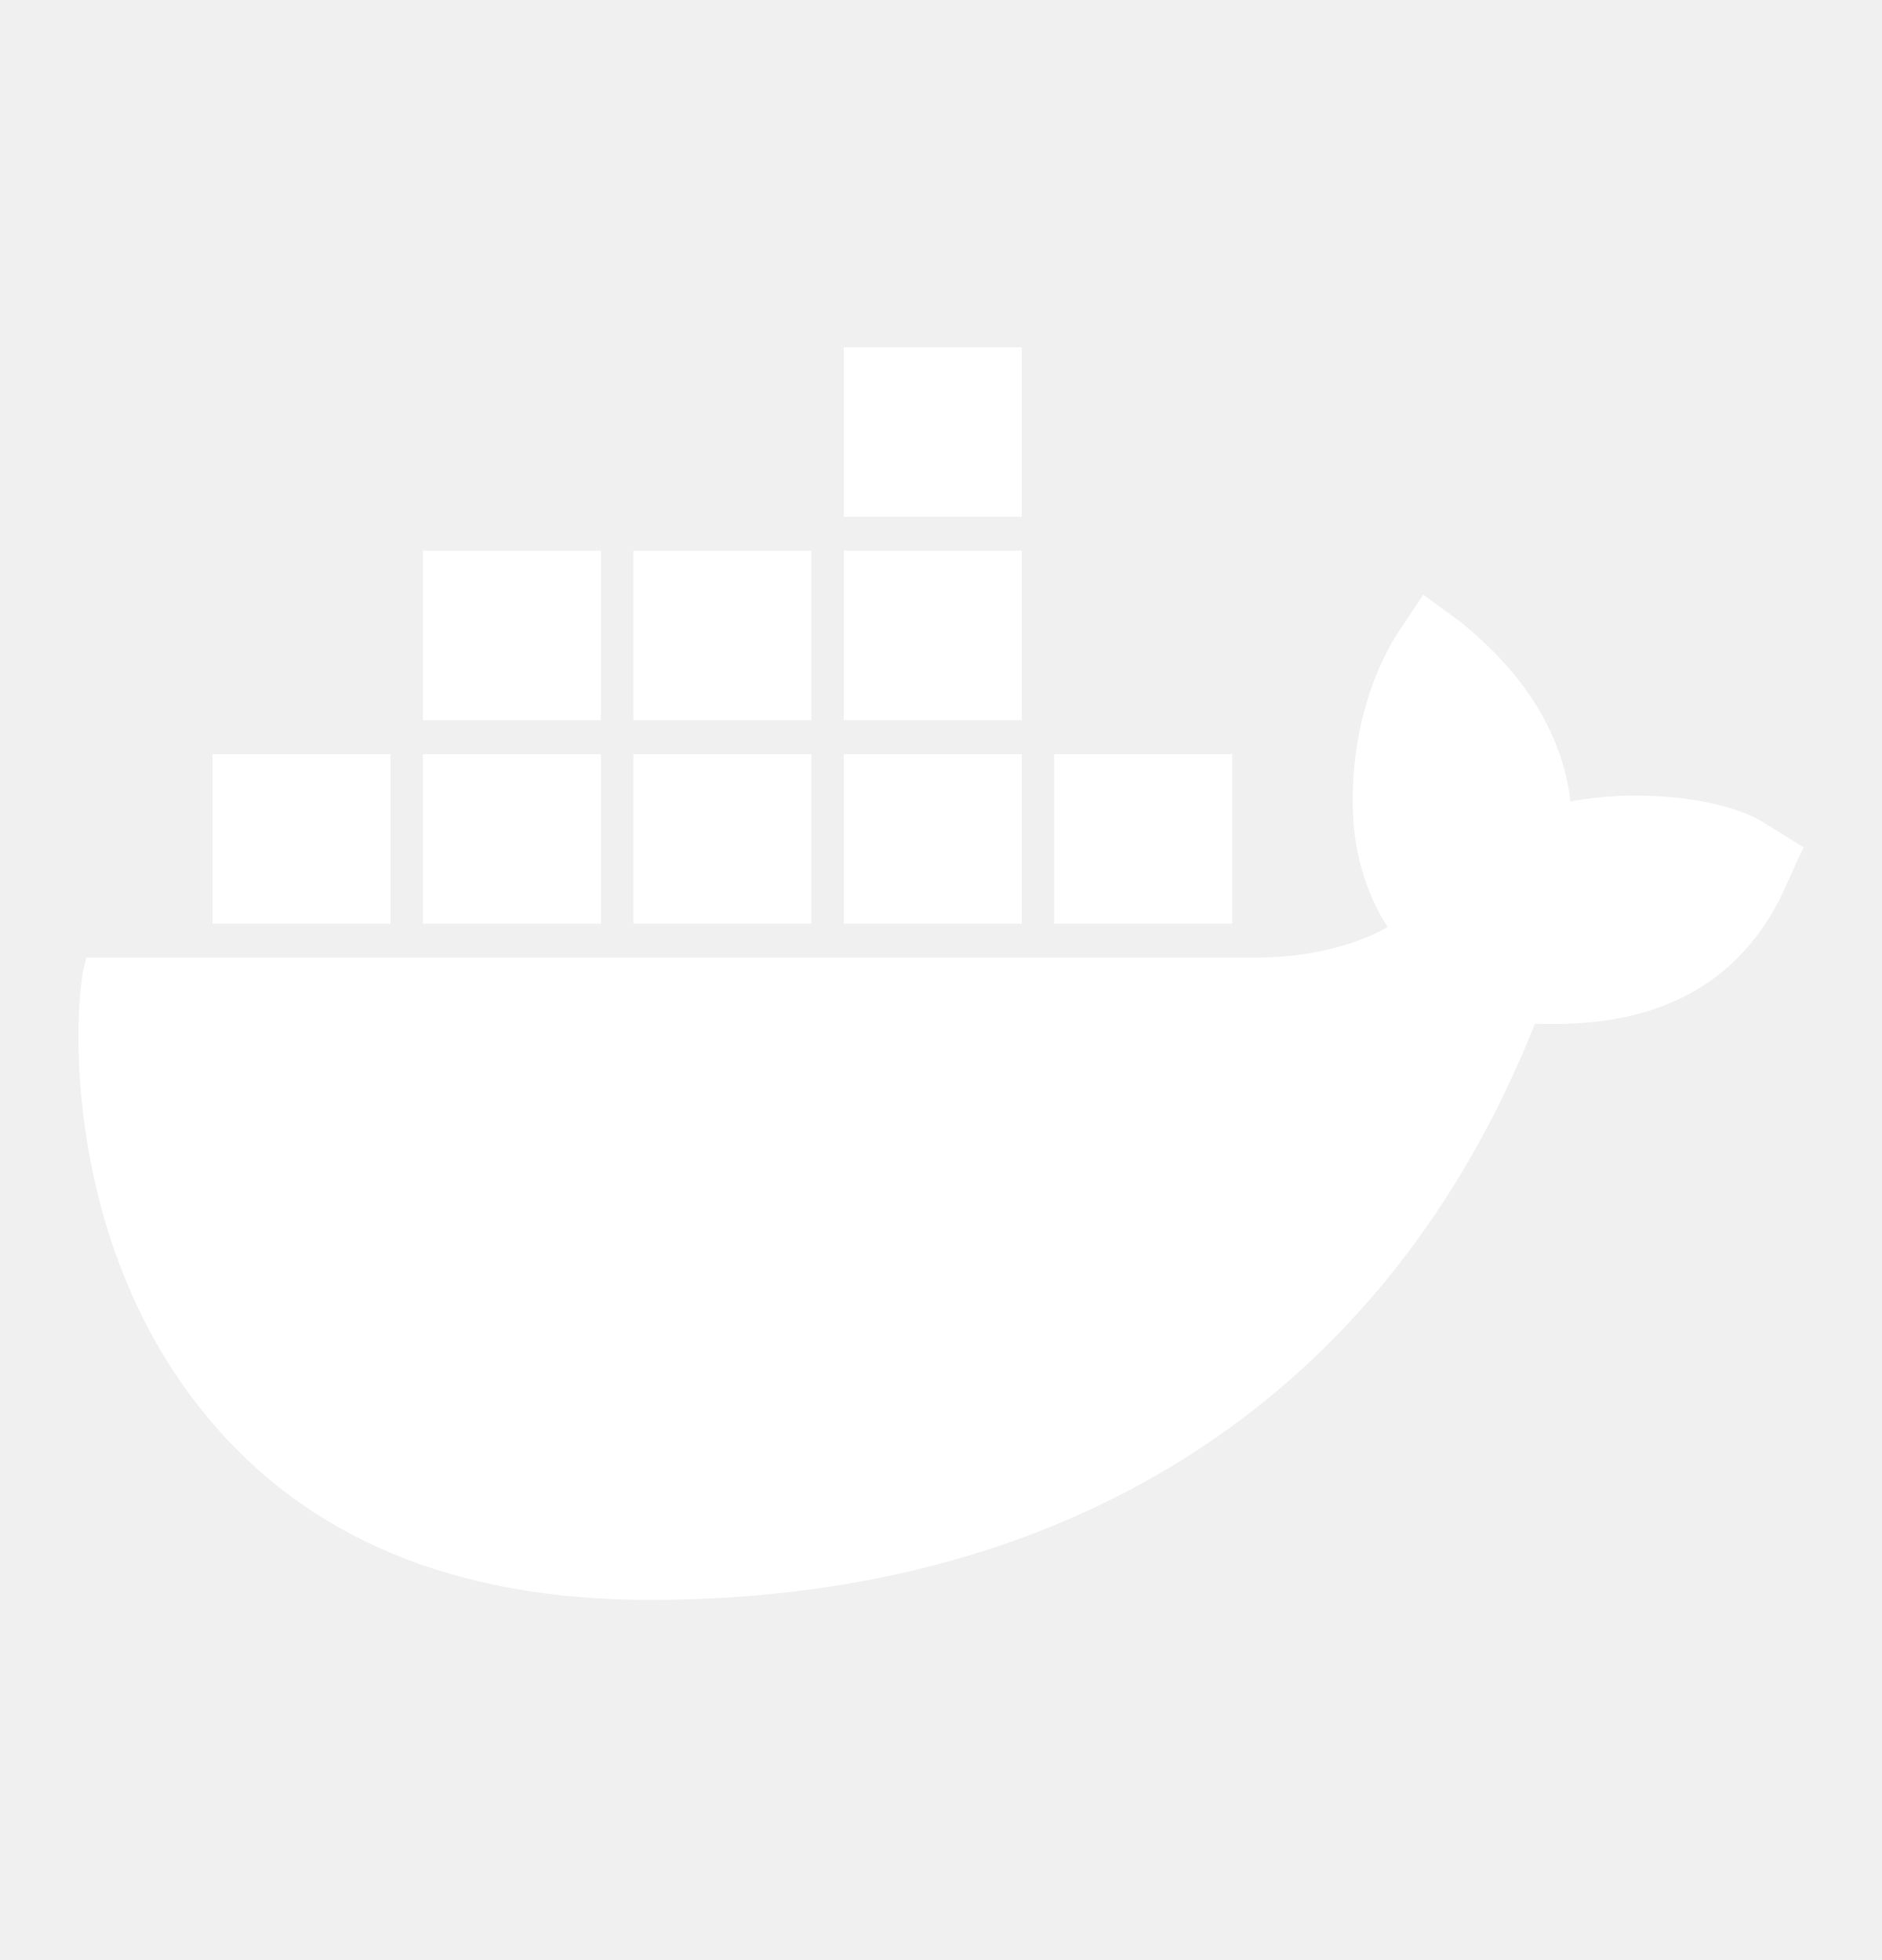
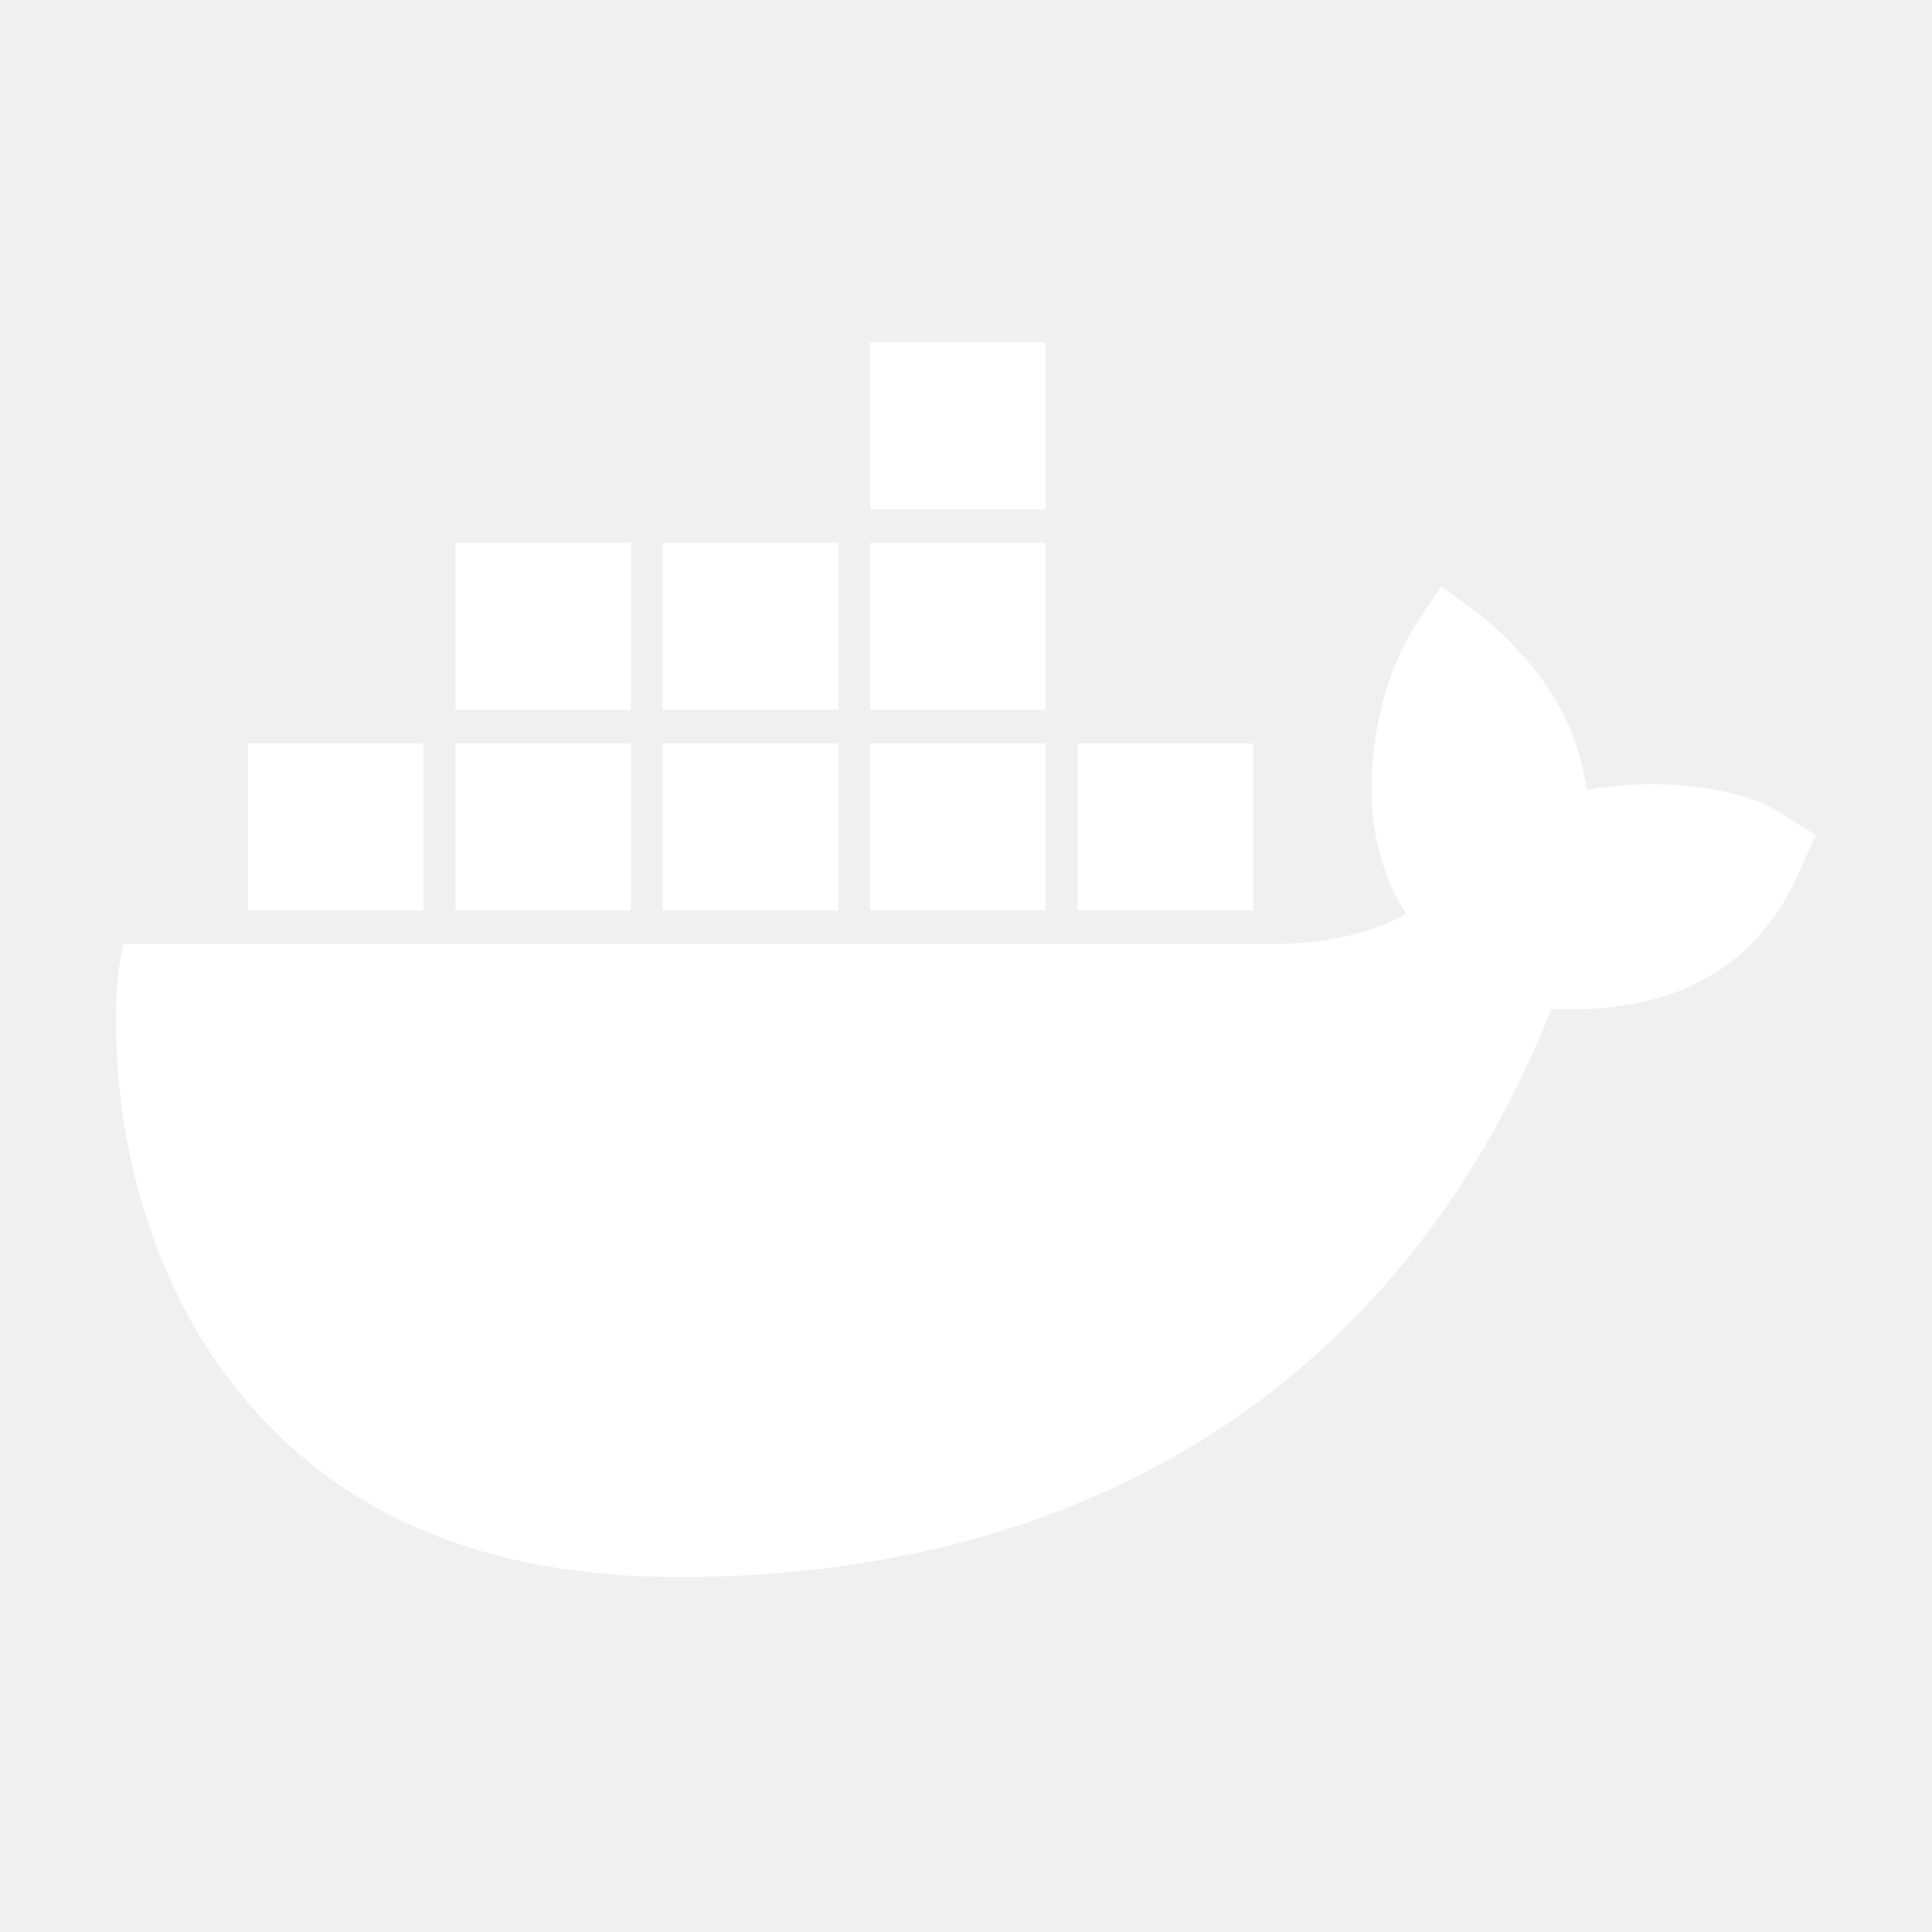
- <svg xmlns="http://www.w3.org/2000/svg" width="24" height="25" fill="none" viewBox="0 0 24 25">
+ <svg xmlns="http://www.w3.org/2000/svg" width="40" height="40" fill="none" viewBox="0 0 24 25">
  <g clip-path="url(#a)">
    <path fill="#fff" d="M22.546 10.527c-.495-.346-1.63-.476-2.518-.303-.104-.865-.578-1.622-1.404-2.292l-.475-.346-.33.498c-.413.648-.62 1.556-.557 2.421.02.303.123.843.433 1.319-.289.173-.887.39-1.672.39H1.1l-.041.172c-.145.865-.145 3.568 1.548 5.643 1.28 1.579 3.179 2.378 5.677 2.378 5.408 0 9.412-2.616 11.29-7.35.744.021 2.333 0 3.138-1.622.02-.043.062-.13.206-.454l.083-.173-.454-.281ZM13.03 4.43h-2.27v2.162h2.27V4.43Zm0 2.594h-2.27v2.162h2.27V7.024Zm-2.683 0h-2.27v2.162h2.27V7.024Zm-2.684 0h-2.27v2.162h2.27V7.024ZM4.98 9.62H2.71v2.162h2.27V9.619Zm2.683 0h-2.27v2.162h2.27V9.619Zm2.684 0h-2.27v2.162h2.27V9.619Zm2.683 0h-2.27v2.162h2.27V9.619Zm2.684 0h-2.271v2.162h2.27V9.619Z" />
  </g>
  <defs>
    <clipPath id="a">
      <path fill="#fff" d="M0 0h22v16H0z" transform="translate(1 4.43)" />
    </clipPath>
  </defs>
</svg>
